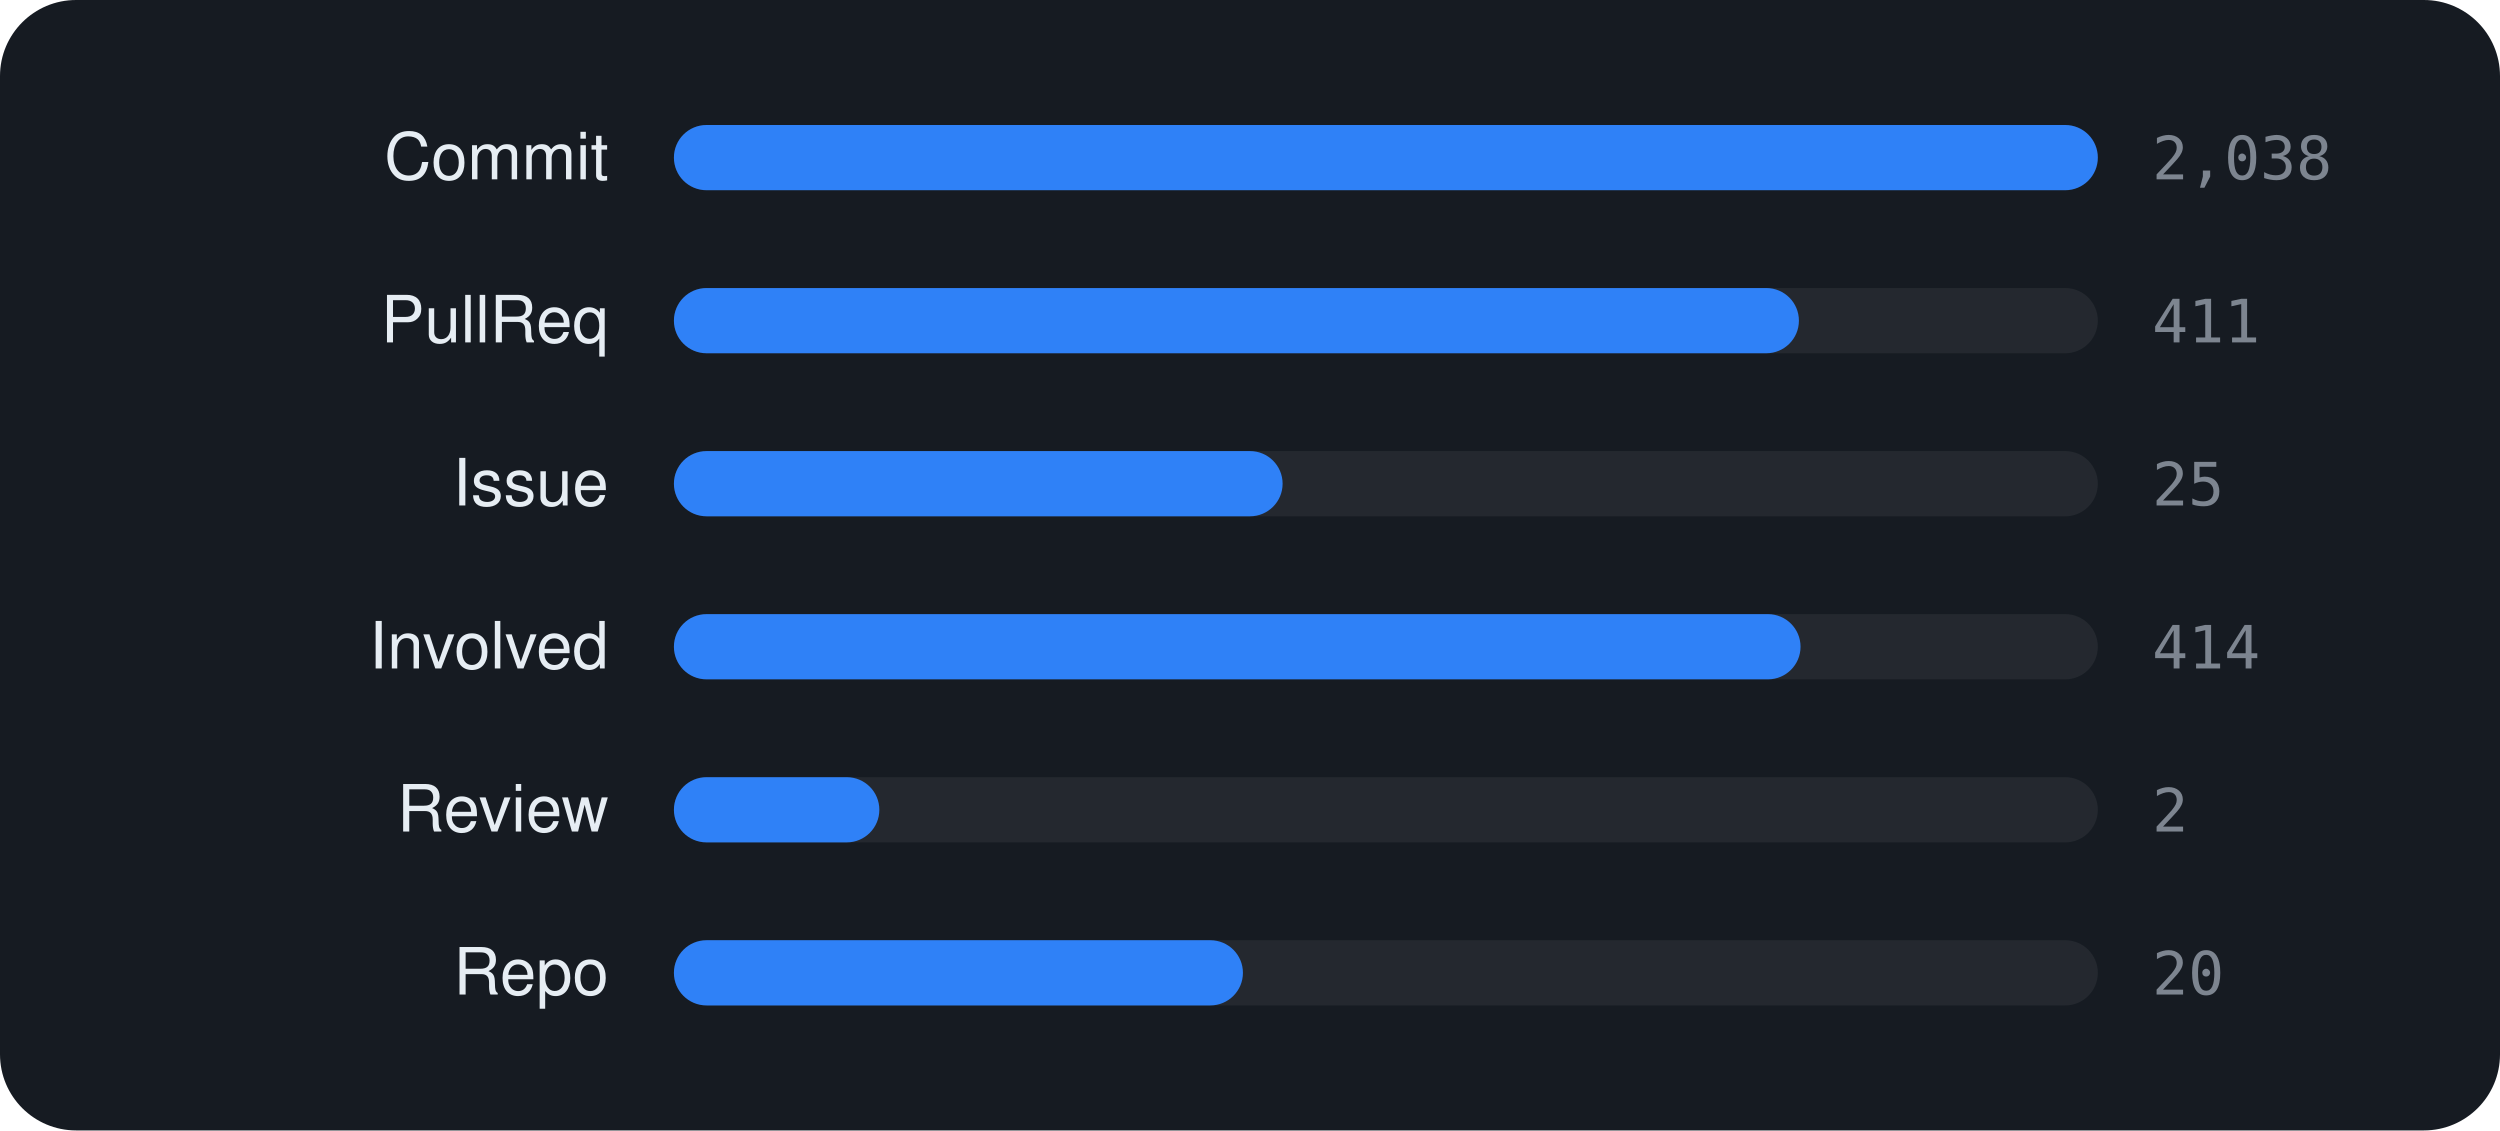
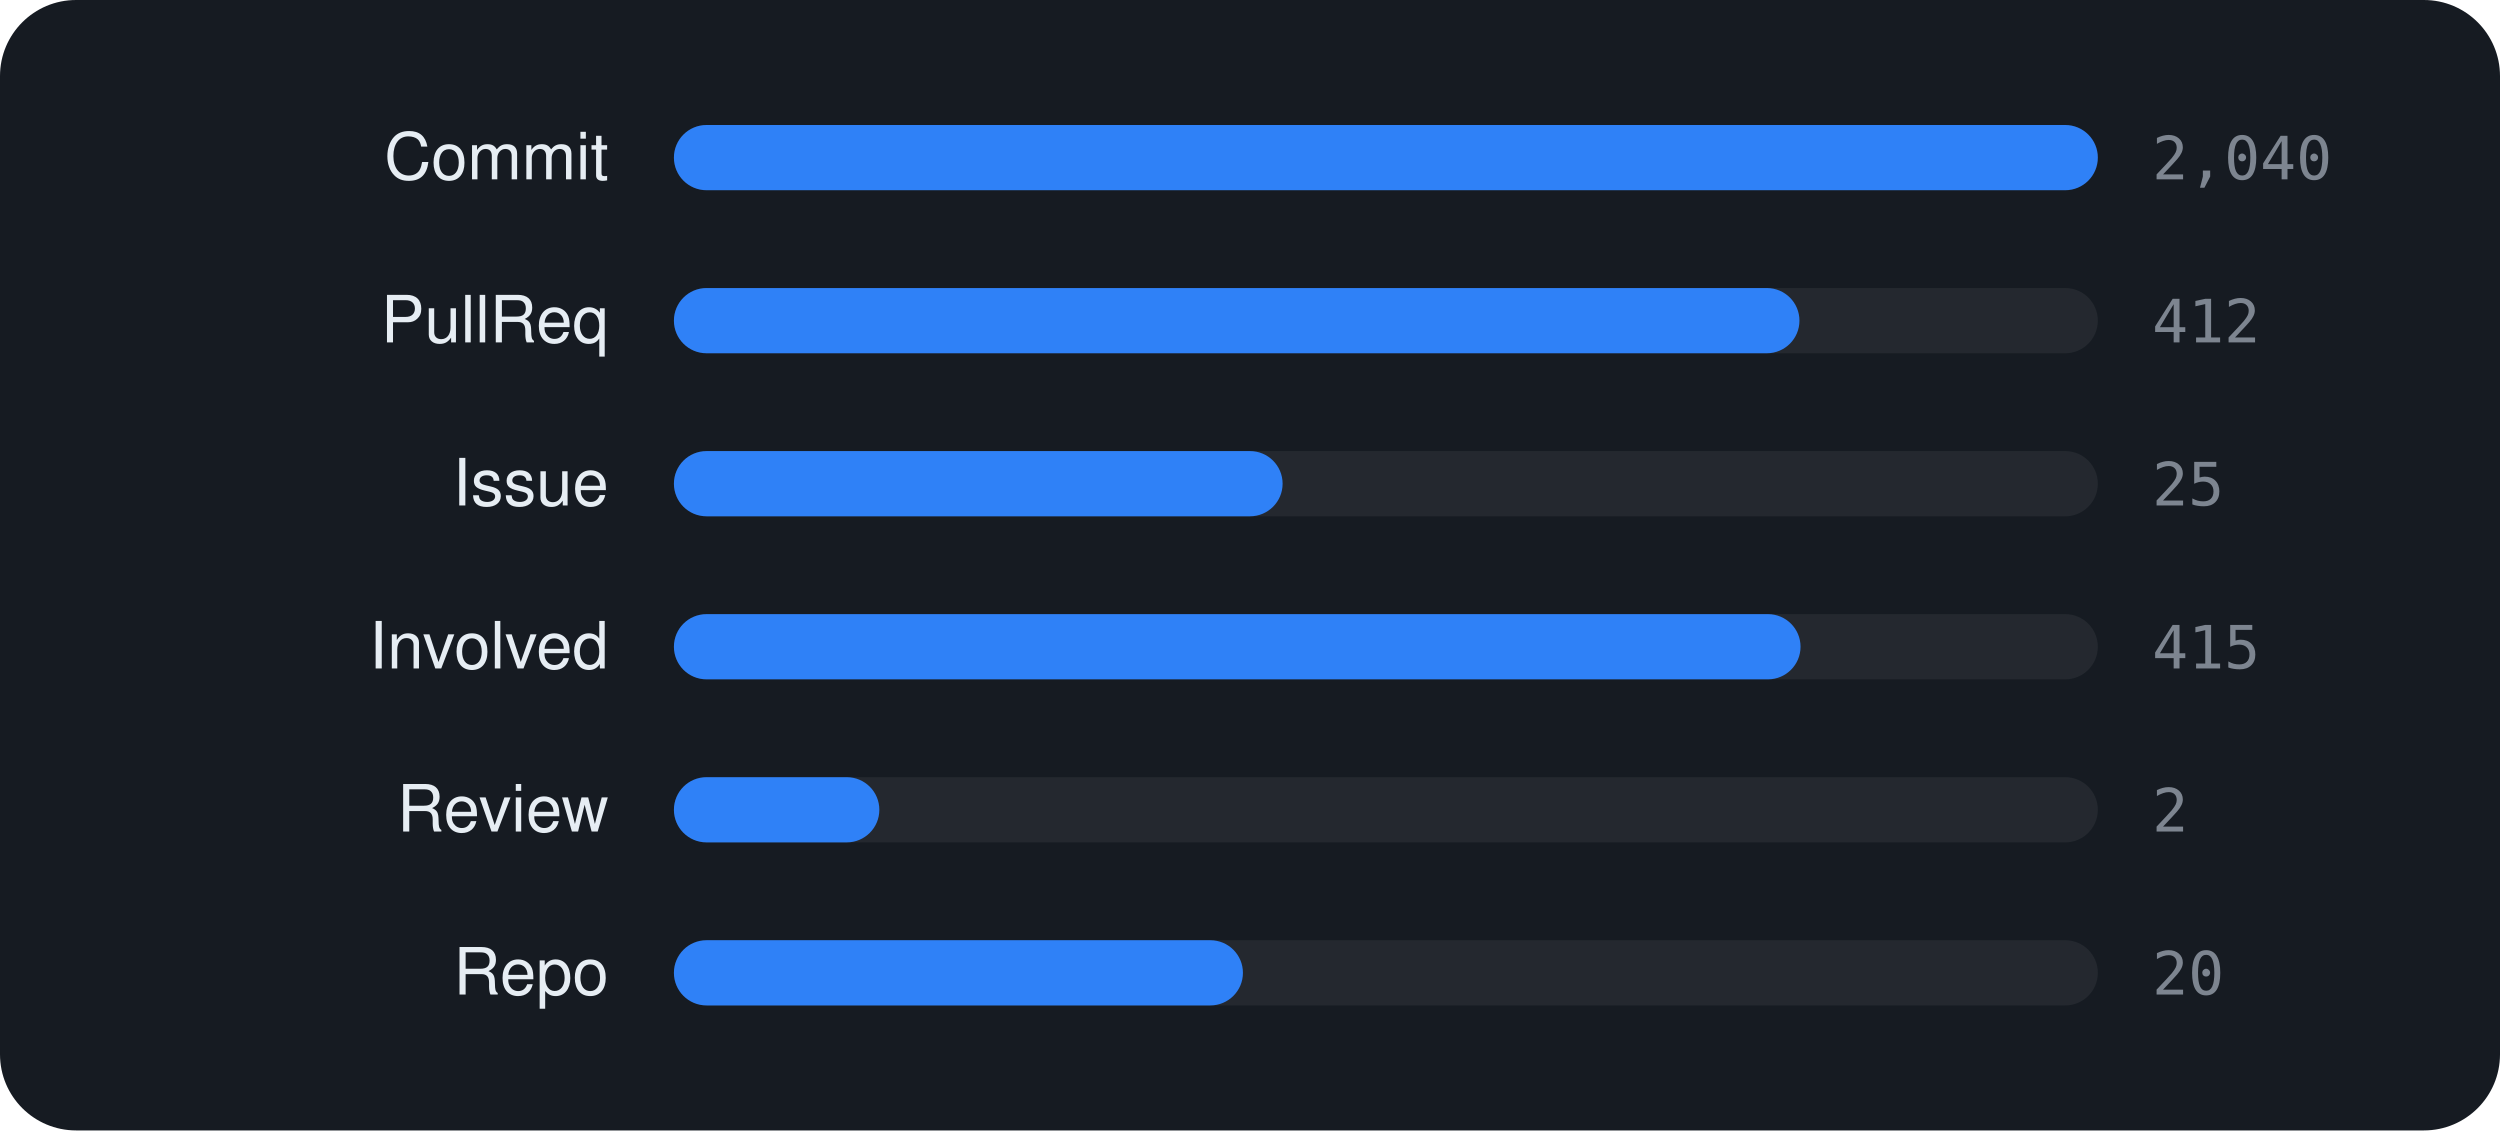
<svg xmlns="http://www.w3.org/2000/svg" viewBox="0 0 460 208" width="460" height="208" font-family="-apple-system,BlinkMacSystemFont,'Segoe UI',Helvetica,Arial,sans-serif">
  <rect width="460" height="208" rx="14" fill="#161b22" />
  <text x="112" y="33" text-anchor="end" font-size="12" fill="#e6edf3">Commit</text>
  <rect x="124" y="23" width="262" height="12" rx="6" fill="rgba(255,255,255,0.06)" />
  <rect x="124" y="23" width="262.0" height="12" rx="6" fill="#2f81f7" />
-   <text x="396" y="33" font-size="11" font-family="monospace" fill="#7d8590">2,038</text>
+   <text x="396" y="33" font-size="11" font-family="monospace" fill="#7d8590">2,040</text>
  <text x="112" y="63" text-anchor="end" font-size="12" fill="#e6edf3">PullReq</text>
  <rect x="124" y="53" width="262" height="12" rx="6" fill="rgba(255,255,255,0.06)" />
-   <rect x="124" y="53" width="207.0" height="12" rx="6" fill="#2f81f7" />
-   <text x="396" y="63" font-size="11" font-family="monospace" fill="#7d8590">411</text>
+   <rect x="124" y="53" width="207.1" height="12" rx="6" fill="#2f81f7" />
+   <text x="396" y="63" font-size="11" font-family="monospace" fill="#7d8590">412</text>
  <text x="112" y="93" text-anchor="end" font-size="12" fill="#e6edf3">Issue</text>
  <rect x="124" y="83" width="262" height="12" rx="6" fill="rgba(255,255,255,0.06)" />
  <rect x="124" y="83" width="112.0" height="12" rx="6" fill="#2f81f7" />
  <text x="396" y="93" font-size="11" font-family="monospace" fill="#7d8590">25</text>
  <text x="112" y="123" text-anchor="end" font-size="12" fill="#e6edf3">Involved</text>
  <rect x="124" y="113" width="262" height="12" rx="6" fill="rgba(255,255,255,0.06)" />
  <rect x="124" y="113" width="207.3" height="12" rx="6" fill="#2f81f7" />
-   <text x="396" y="123" font-size="11" font-family="monospace" fill="#7d8590">414</text>
+   <text x="396" y="123" font-size="11" font-family="monospace" fill="#7d8590">415</text>
  <text x="112" y="153" text-anchor="end" font-size="12" fill="#e6edf3">Review</text>
  <rect x="124" y="143" width="262" height="12" rx="6" fill="rgba(255,255,255,0.06)" />
  <rect x="124" y="143" width="37.8" height="12" rx="6" fill="#2f81f7" />
  <text x="396" y="153" font-size="11" font-family="monospace" fill="#7d8590">2</text>
  <text x="112" y="183" text-anchor="end" font-size="12" fill="#e6edf3">Repo</text>
  <rect x="124" y="173" width="262" height="12" rx="6" fill="rgba(255,255,255,0.06)" />
  <rect x="124" y="173" width="104.7" height="12" rx="6" fill="#2f81f7" />
  <text x="396" y="183" font-size="11" font-family="monospace" fill="#7d8590">20</text>
</svg>
